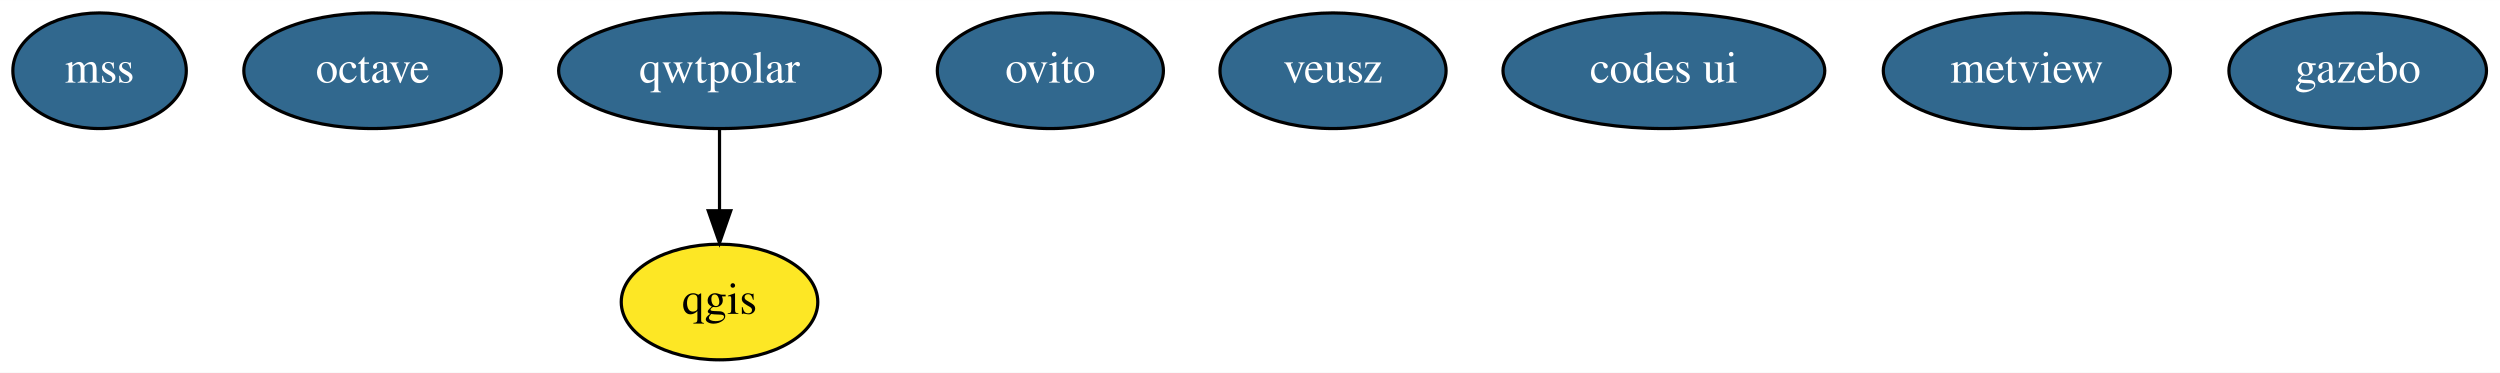
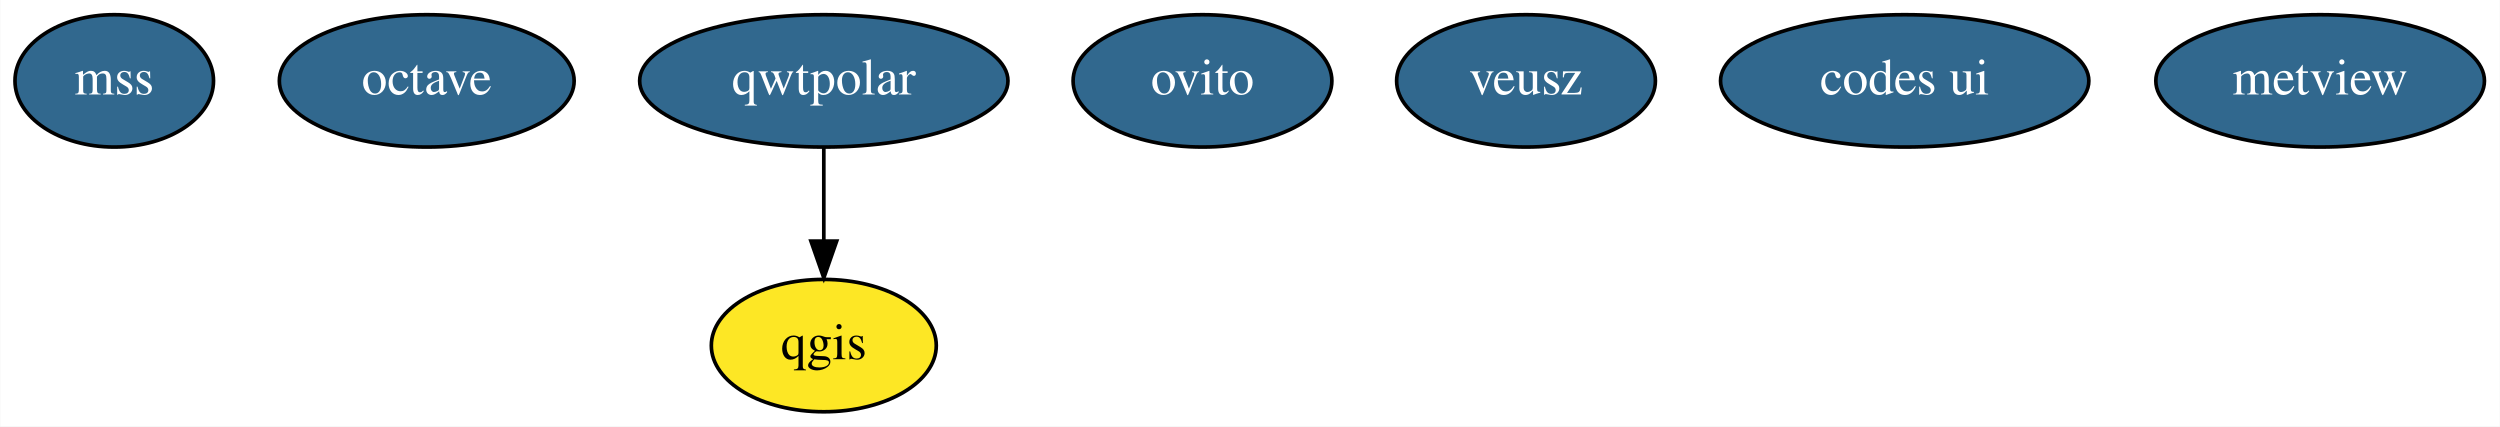
- <svg xmlns="http://www.w3.org/2000/svg" width="778pt" height="116pt" viewBox="0.00 0.00 778.30 116.00">
+ <svg xmlns="http://www.w3.org/2000/svg" width="680pt" height="116pt" viewBox="0.00 0.00 679.85 116.00">
  <g id="graph0" class="graph" transform="scale(1 1) rotate(0) translate(4 112)">
-     <polygon fill="#ffffff" stroke="transparent" points="-4,4 -4,-112 774.296,-112 774.296,4 -4,4" />
+     <polygon fill="#ffffff" stroke="transparent" points="-4,4 -4,-112 675.846,-112 675.846,4 -4,4" />
    <g id="node1" class="node">
      <ellipse fill="#31688e" stroke="#000000" cx="27" cy="-90" rx="27" ry="18" />
      <text text-anchor="middle" x="27" y="-86.3" font-family="Times,serif" font-size="14.00" fill="#ffffff">mss</text>
    </g>
    <g id="node2" class="node">
      <ellipse fill="#31688e" stroke="#000000" cx="112" cy="-90" rx="40.094" ry="18" />
      <text text-anchor="middle" x="112" y="-86.3" font-family="Times,serif" font-size="14.00" fill="#ffffff">octave</text>
    </g>
    <g id="node3" class="node">
      <ellipse fill="#fde725" stroke="#000000" cx="220" cy="-18" rx="30.595" ry="18" />
      <text text-anchor="middle" x="220" y="-14.3" font-family="Times,serif" font-size="14.00" fill="#000000">qgis</text>
    </g>
    <g id="node4" class="node">
      <ellipse fill="#31688e" stroke="#000000" cx="220" cy="-90" rx="50.091" ry="18" />
      <text text-anchor="middle" x="220" y="-86.3" font-family="Times,serif" font-size="14.00" fill="#ffffff">qwtpolar</text>
    </g>
    <g id="edge1" class="edge">
      <path fill="none" stroke="#000000" d="M220,-71.831C220,-64.131 220,-54.974 220,-46.417" />
      <polygon fill="#000000" stroke="#000000" points="223.5,-46.413 220,-36.413 216.5,-46.413 223.5,-46.413" />
    </g>
    <g id="node5" class="node">
      <ellipse fill="#31688e" stroke="#000000" cx="323" cy="-90" rx="35.194" ry="18" />
      <text text-anchor="middle" x="323" y="-86.3" font-family="Times,serif" font-size="14.00" fill="#ffffff">ovito</text>
    </g>
    <g id="node6" class="node">
      <ellipse fill="#31688e" stroke="#000000" cx="411" cy="-90" rx="35.194" ry="18" />
      <text text-anchor="middle" x="411" y="-86.3" font-family="Times,serif" font-size="14.00" fill="#ffffff">veusz</text>
    </g>
    <g id="node7" class="node">
      <ellipse fill="#31688e" stroke="#000000" cx="514" cy="-90" rx="50.091" ry="18" />
      <text text-anchor="middle" x="514" y="-86.3" font-family="Times,serif" font-size="14.00" fill="#ffffff">codes ui</text>
    </g>
    <g id="node8" class="node">
      <ellipse fill="#31688e" stroke="#000000" cx="627" cy="-90" rx="44.693" ry="18" />
      <text text-anchor="middle" x="627" y="-86.3" font-family="Times,serif" font-size="14.00" fill="#ffffff">metview</text>
    </g>
-     <g id="node9" class="node">
-       <ellipse fill="#31688e" stroke="#000000" cx="730" cy="-90" rx="40.094" ry="18" />
-       <text text-anchor="middle" x="730" y="-86.3" font-family="Times,serif" font-size="14.00" fill="#ffffff">gazebo</text>
-     </g>
  </g>
</svg>
